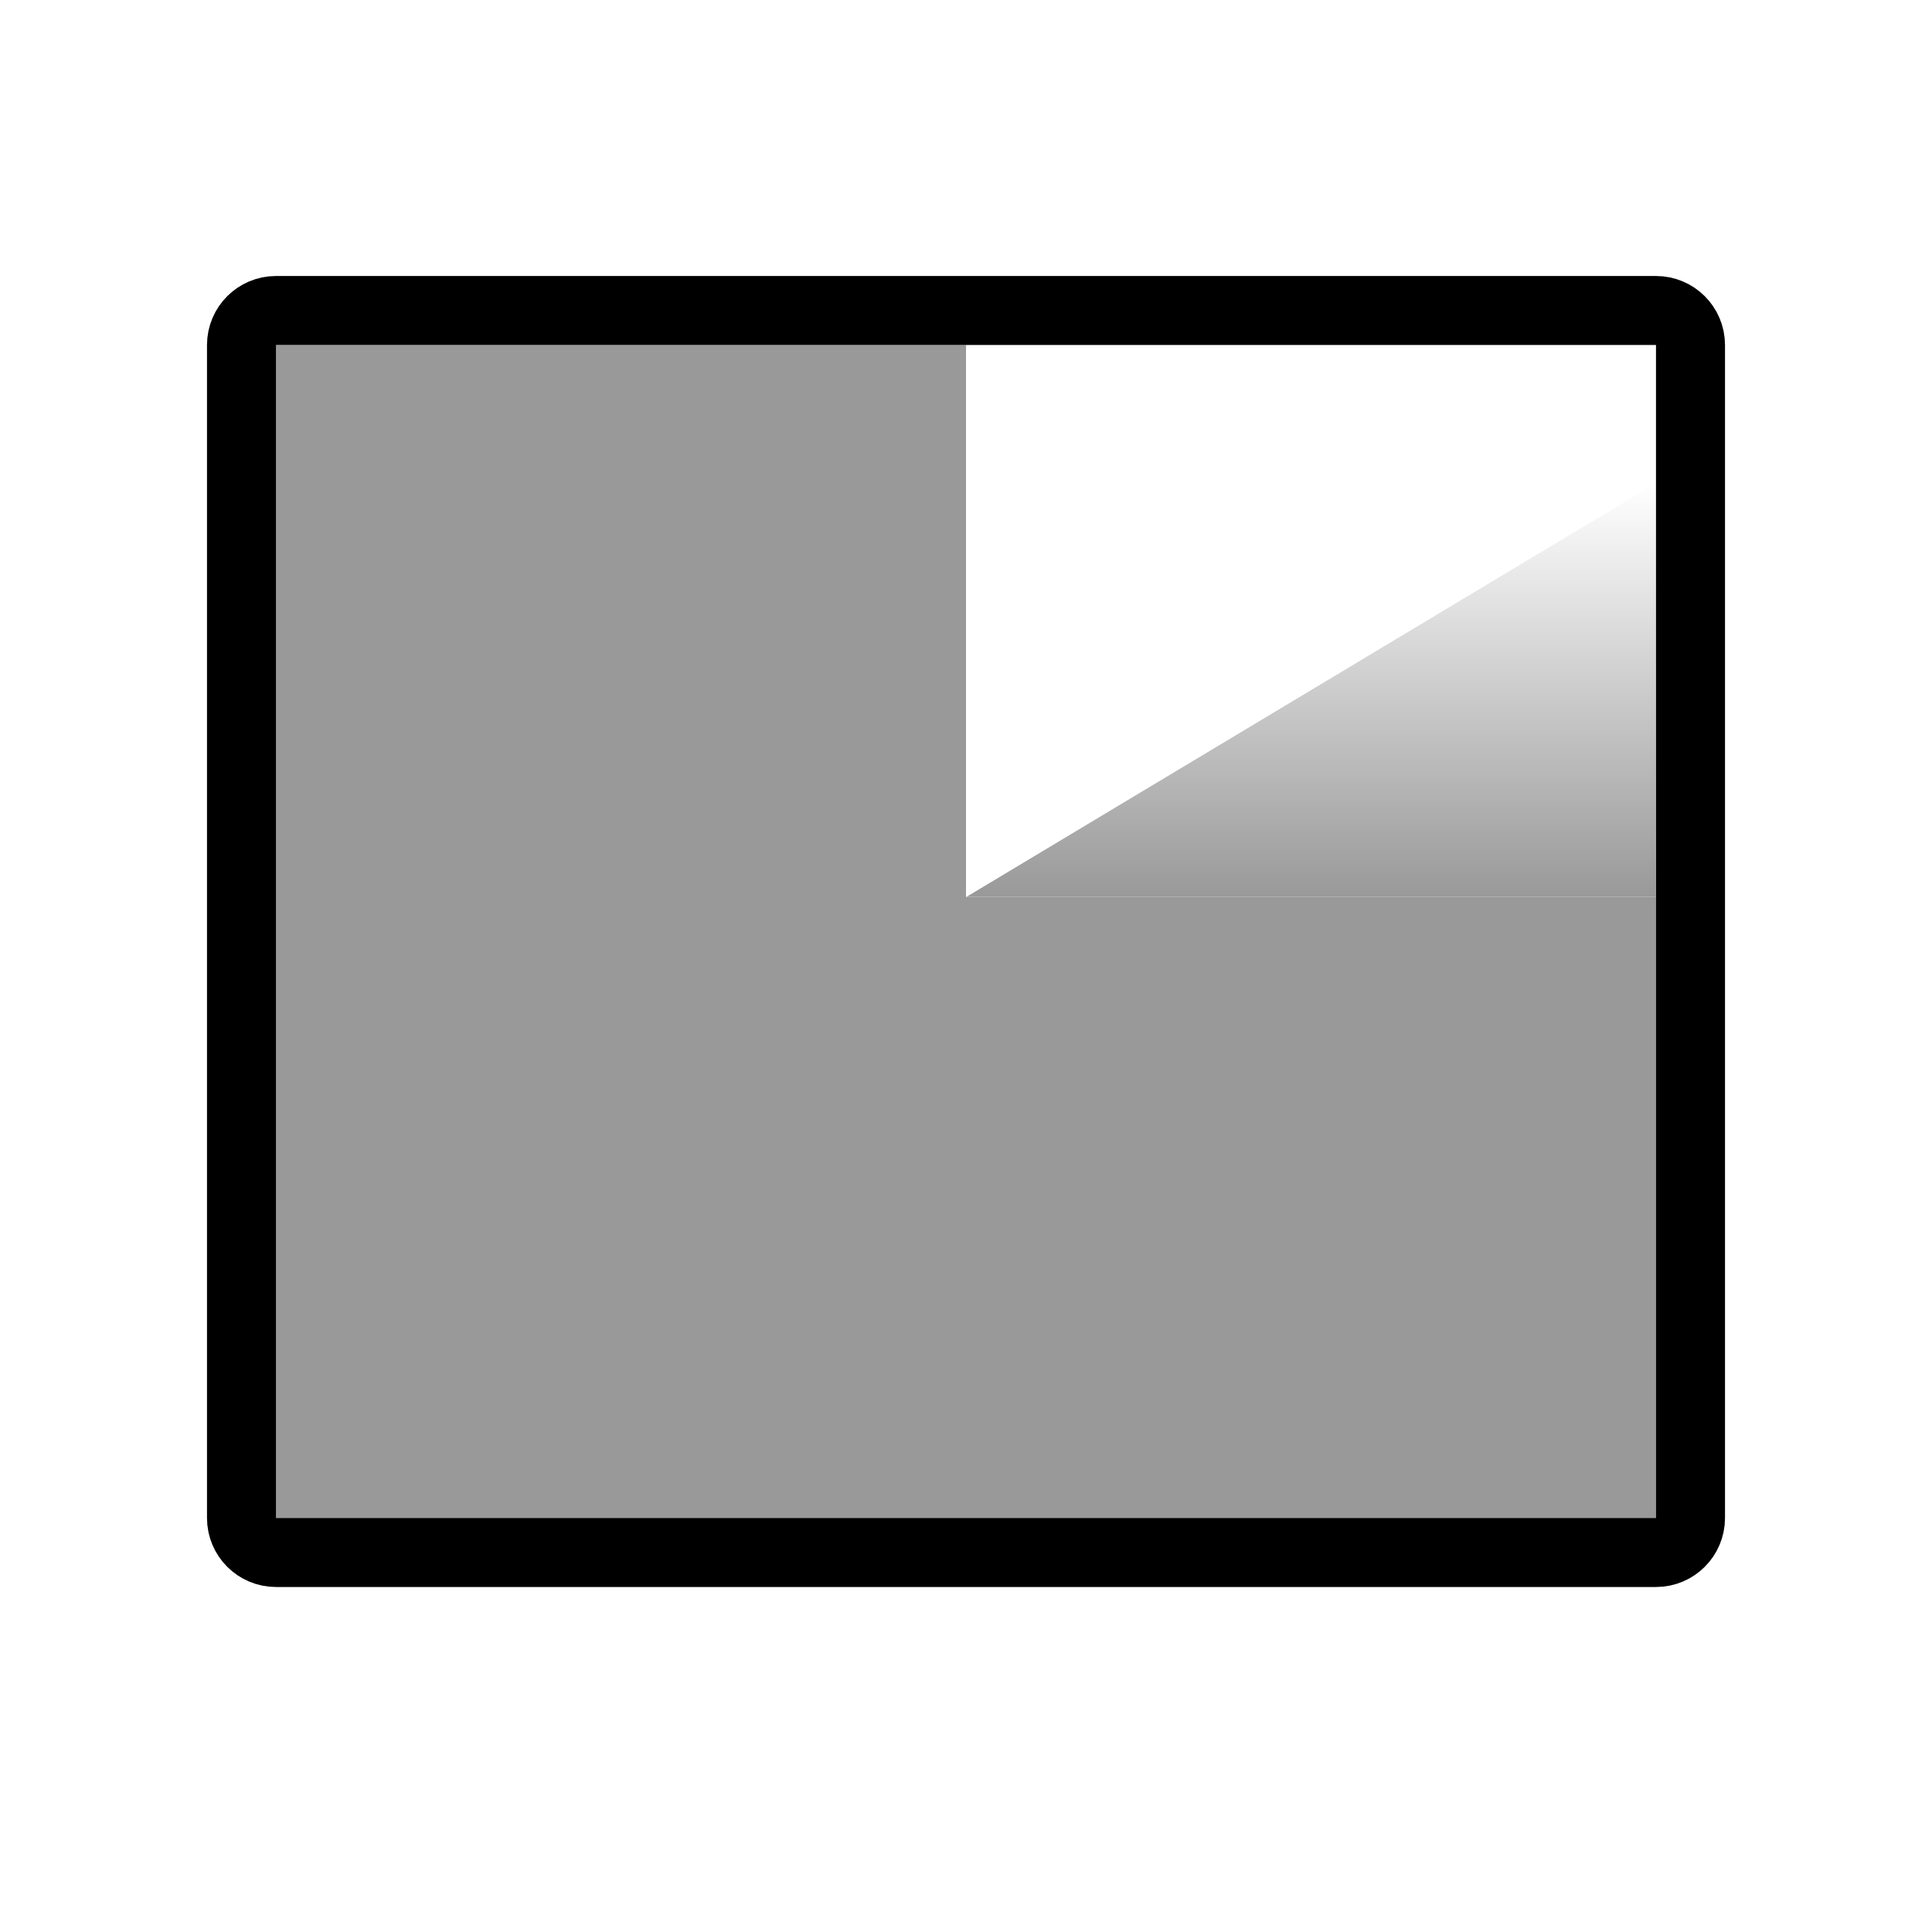
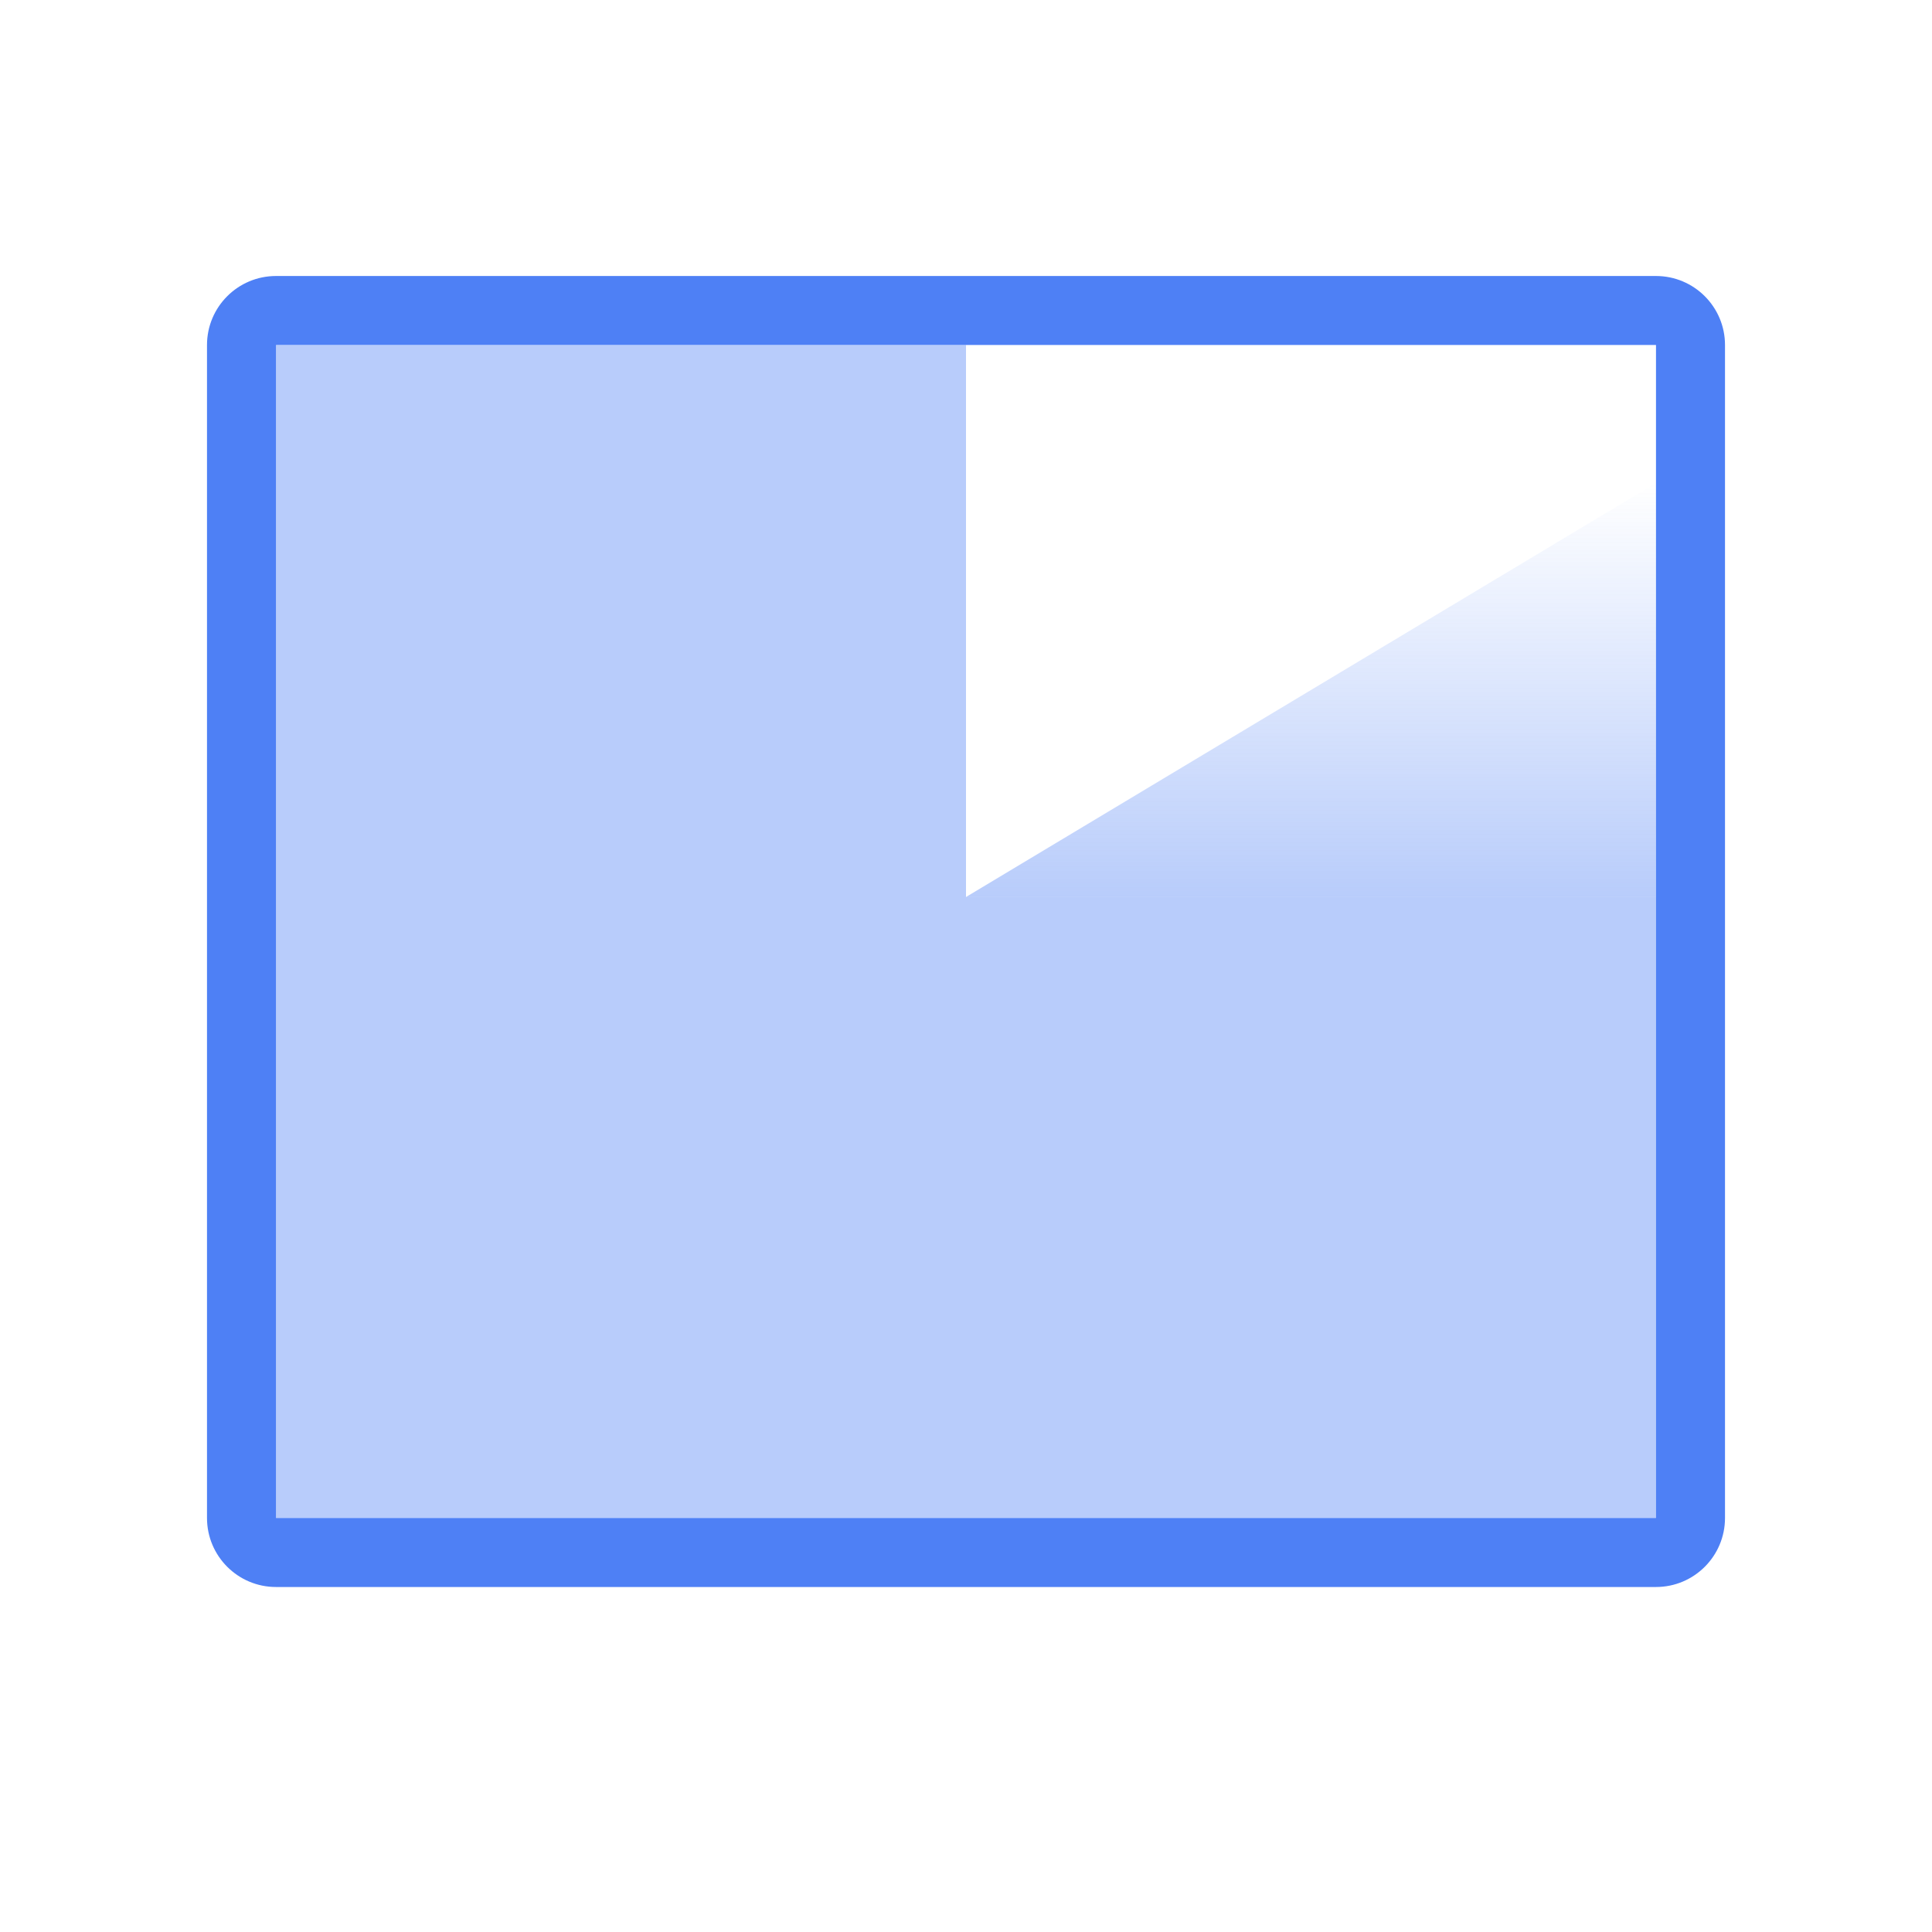
<svg xmlns="http://www.w3.org/2000/svg" width="28" height="28" viewBox="0 0 28 28" fill="none">
-   <rect x="3.5" y="4.5" width="21" height="18" rx="0.5" stroke="black" />
-   <path opacity="0.4" d="M24 22L4 22L4 5L14 5L14 13L24 13L24 22Z" fill="black" />
-   <mask id="mask0_6428_65487" style="mask-type:alpha" maskUnits="userSpaceOnUse" x="14" y="7" width="10" height="6">
-     <path d="M24 7L14 13H24V7Z" fill="url(#paint0_linear_6428_65487)" />
-   </mask>
-   <g mask="url(#mask0_6428_65487)">
-     <path d="M24 7L14 13H24V7Z" fill="black" />
-   </g>
+   <path fill-rule="evenodd" clip-rule="evenodd" d="M24 5H4V22H24V5ZM4 4C3.448 4 3 4.448 3 5V22C3 22.552 3.448 23 4 23H24C24.552 23 25 22.552 25 22V5C25 4.448 24.552 4 24 4H4Z" fill="#4E80F5" />
+   <path opacity="0.4" d="M24 22L4 22L4 5L14 5L14 13L24 13L24 22Z" fill="#4E80F5" />
+   <path d="M24 7L14 13H24V7Z" fill="url(#paint0_linear_8305_62076)" />
  <defs>
-     <linearGradient id="paint0_linear_6428_65487" x1="18.444" y1="13" x2="18.444" y2="7" gradientUnits="userSpaceOnUse">
-       <stop stop-opacity="0.4" />
-       <stop offset="1" stop-color="white" stop-opacity="0" />
+     <linearGradient id="paint0_linear_8305_62076" x1="21" y1="13" x2="21" y2="7" gradientUnits="userSpaceOnUse">
+       <stop stop-color="#4E80F5" stop-opacity="0.4" />
+       <stop offset="1" stop-color="#4E80F5" stop-opacity="0" />
    </linearGradient>
  </defs>
</svg>
